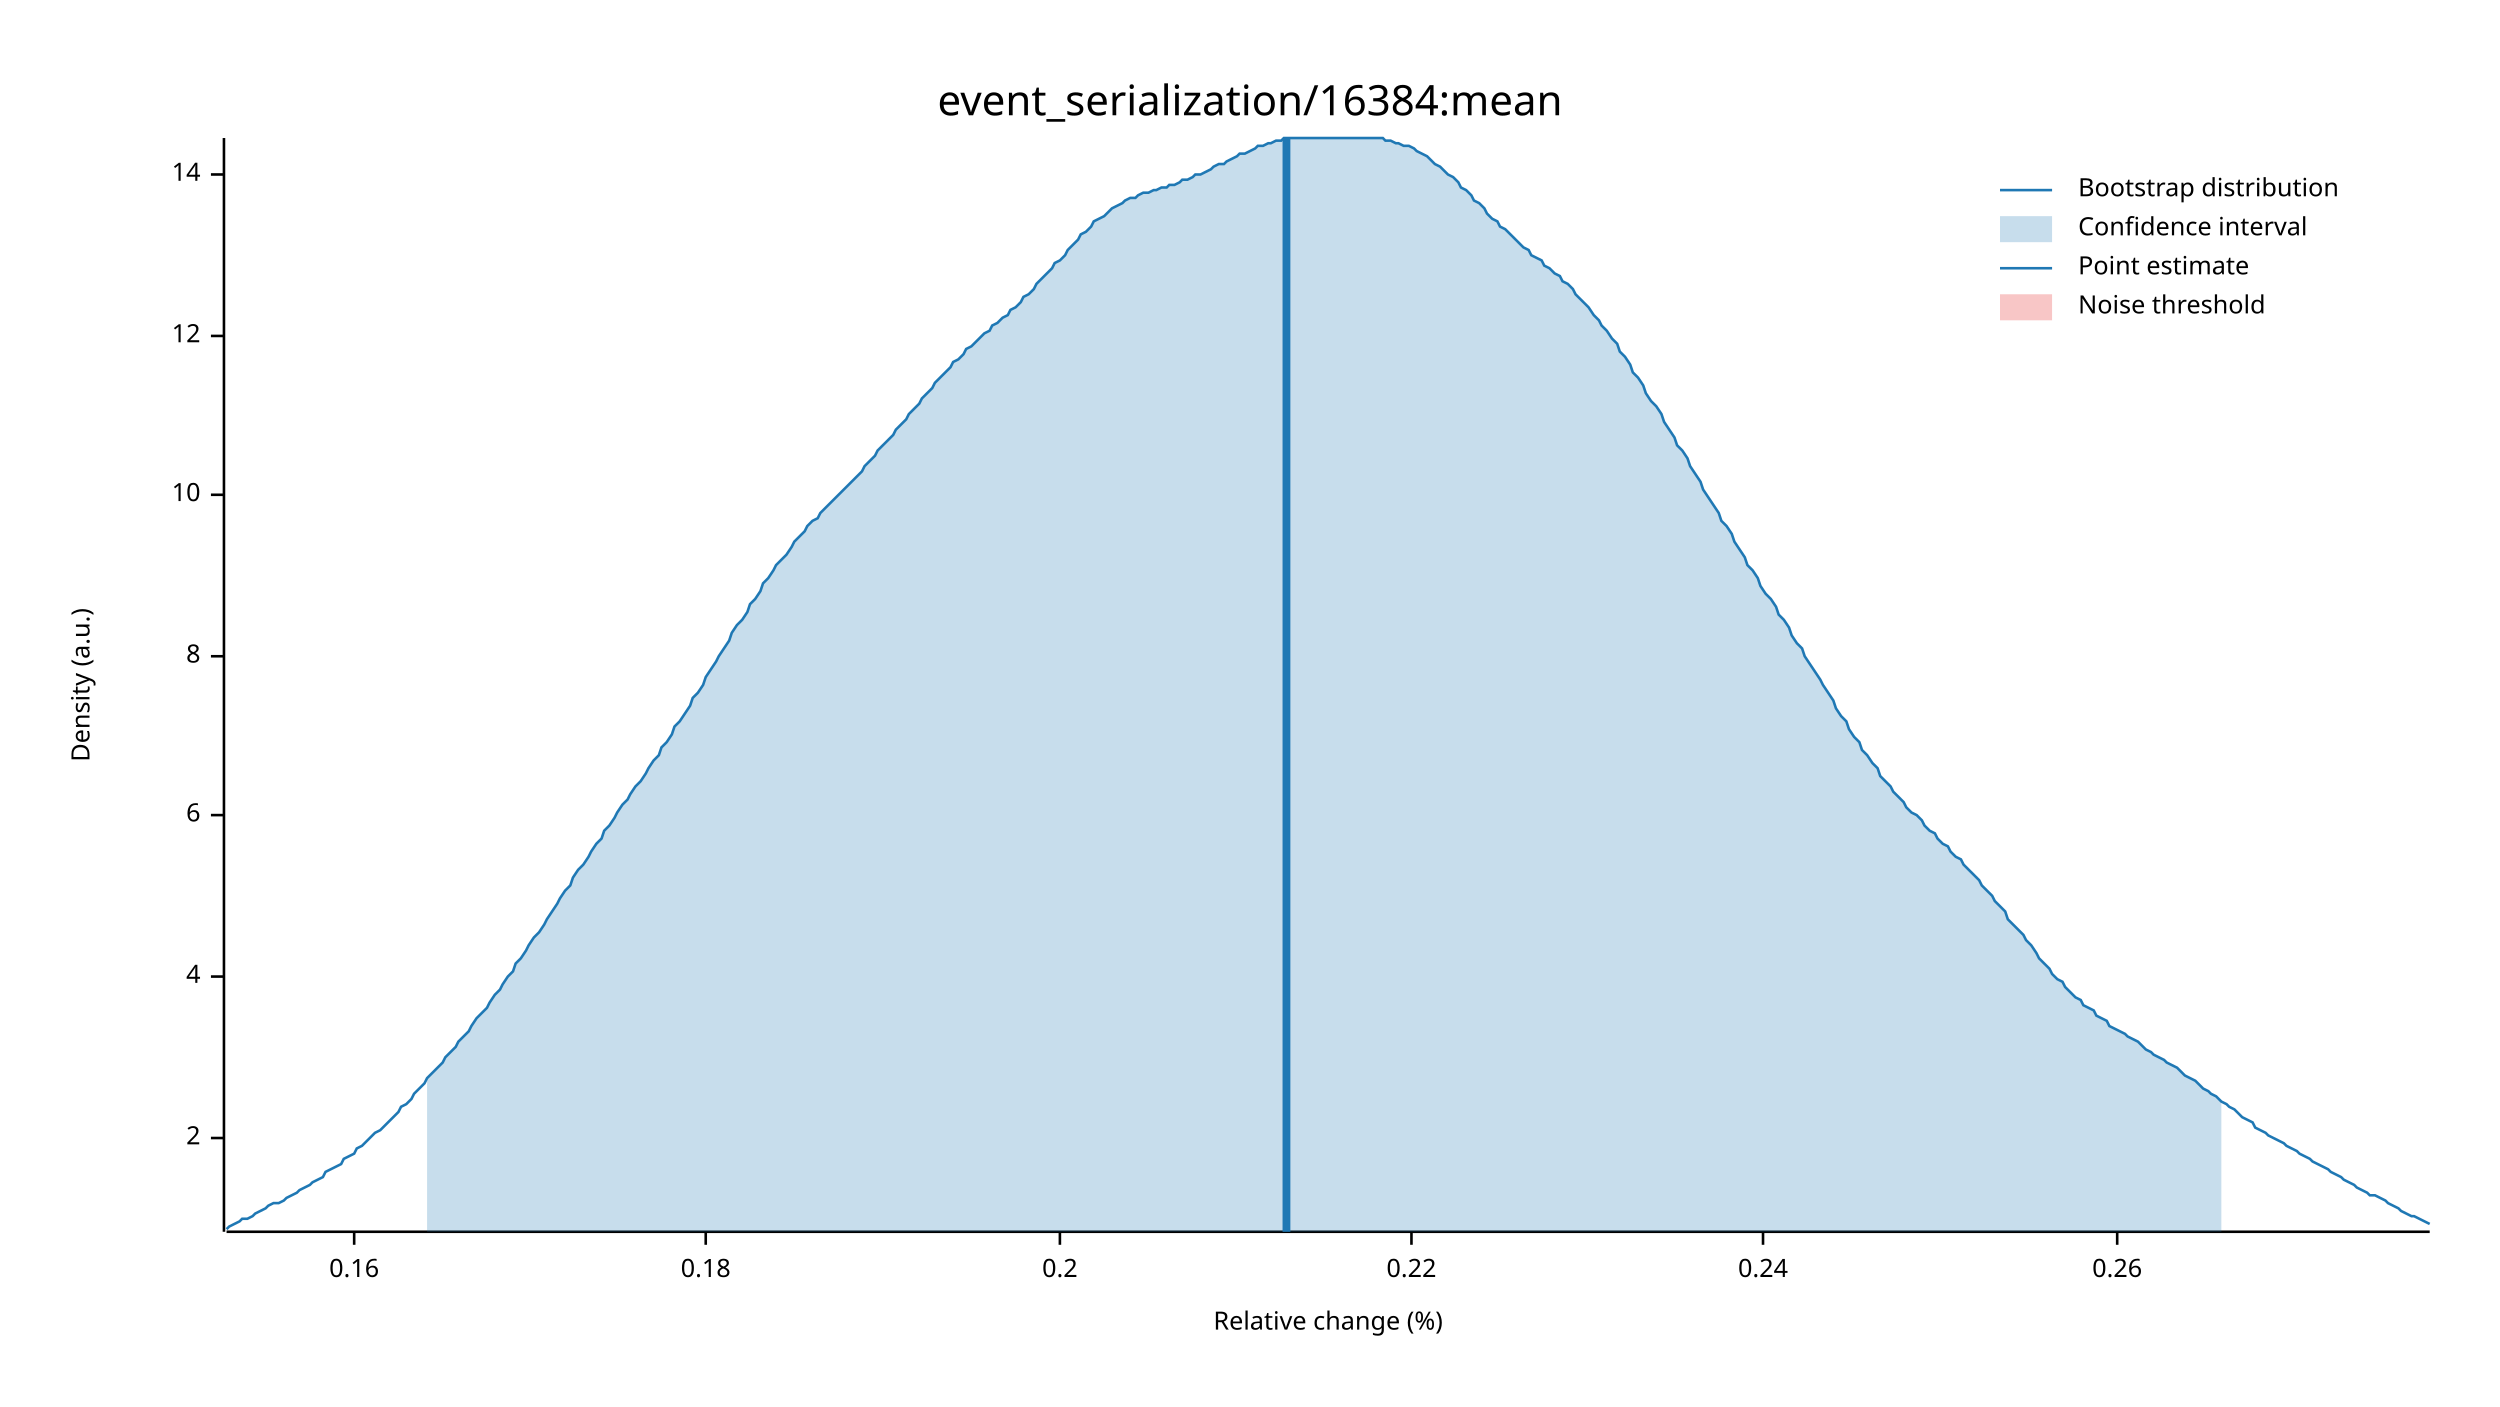
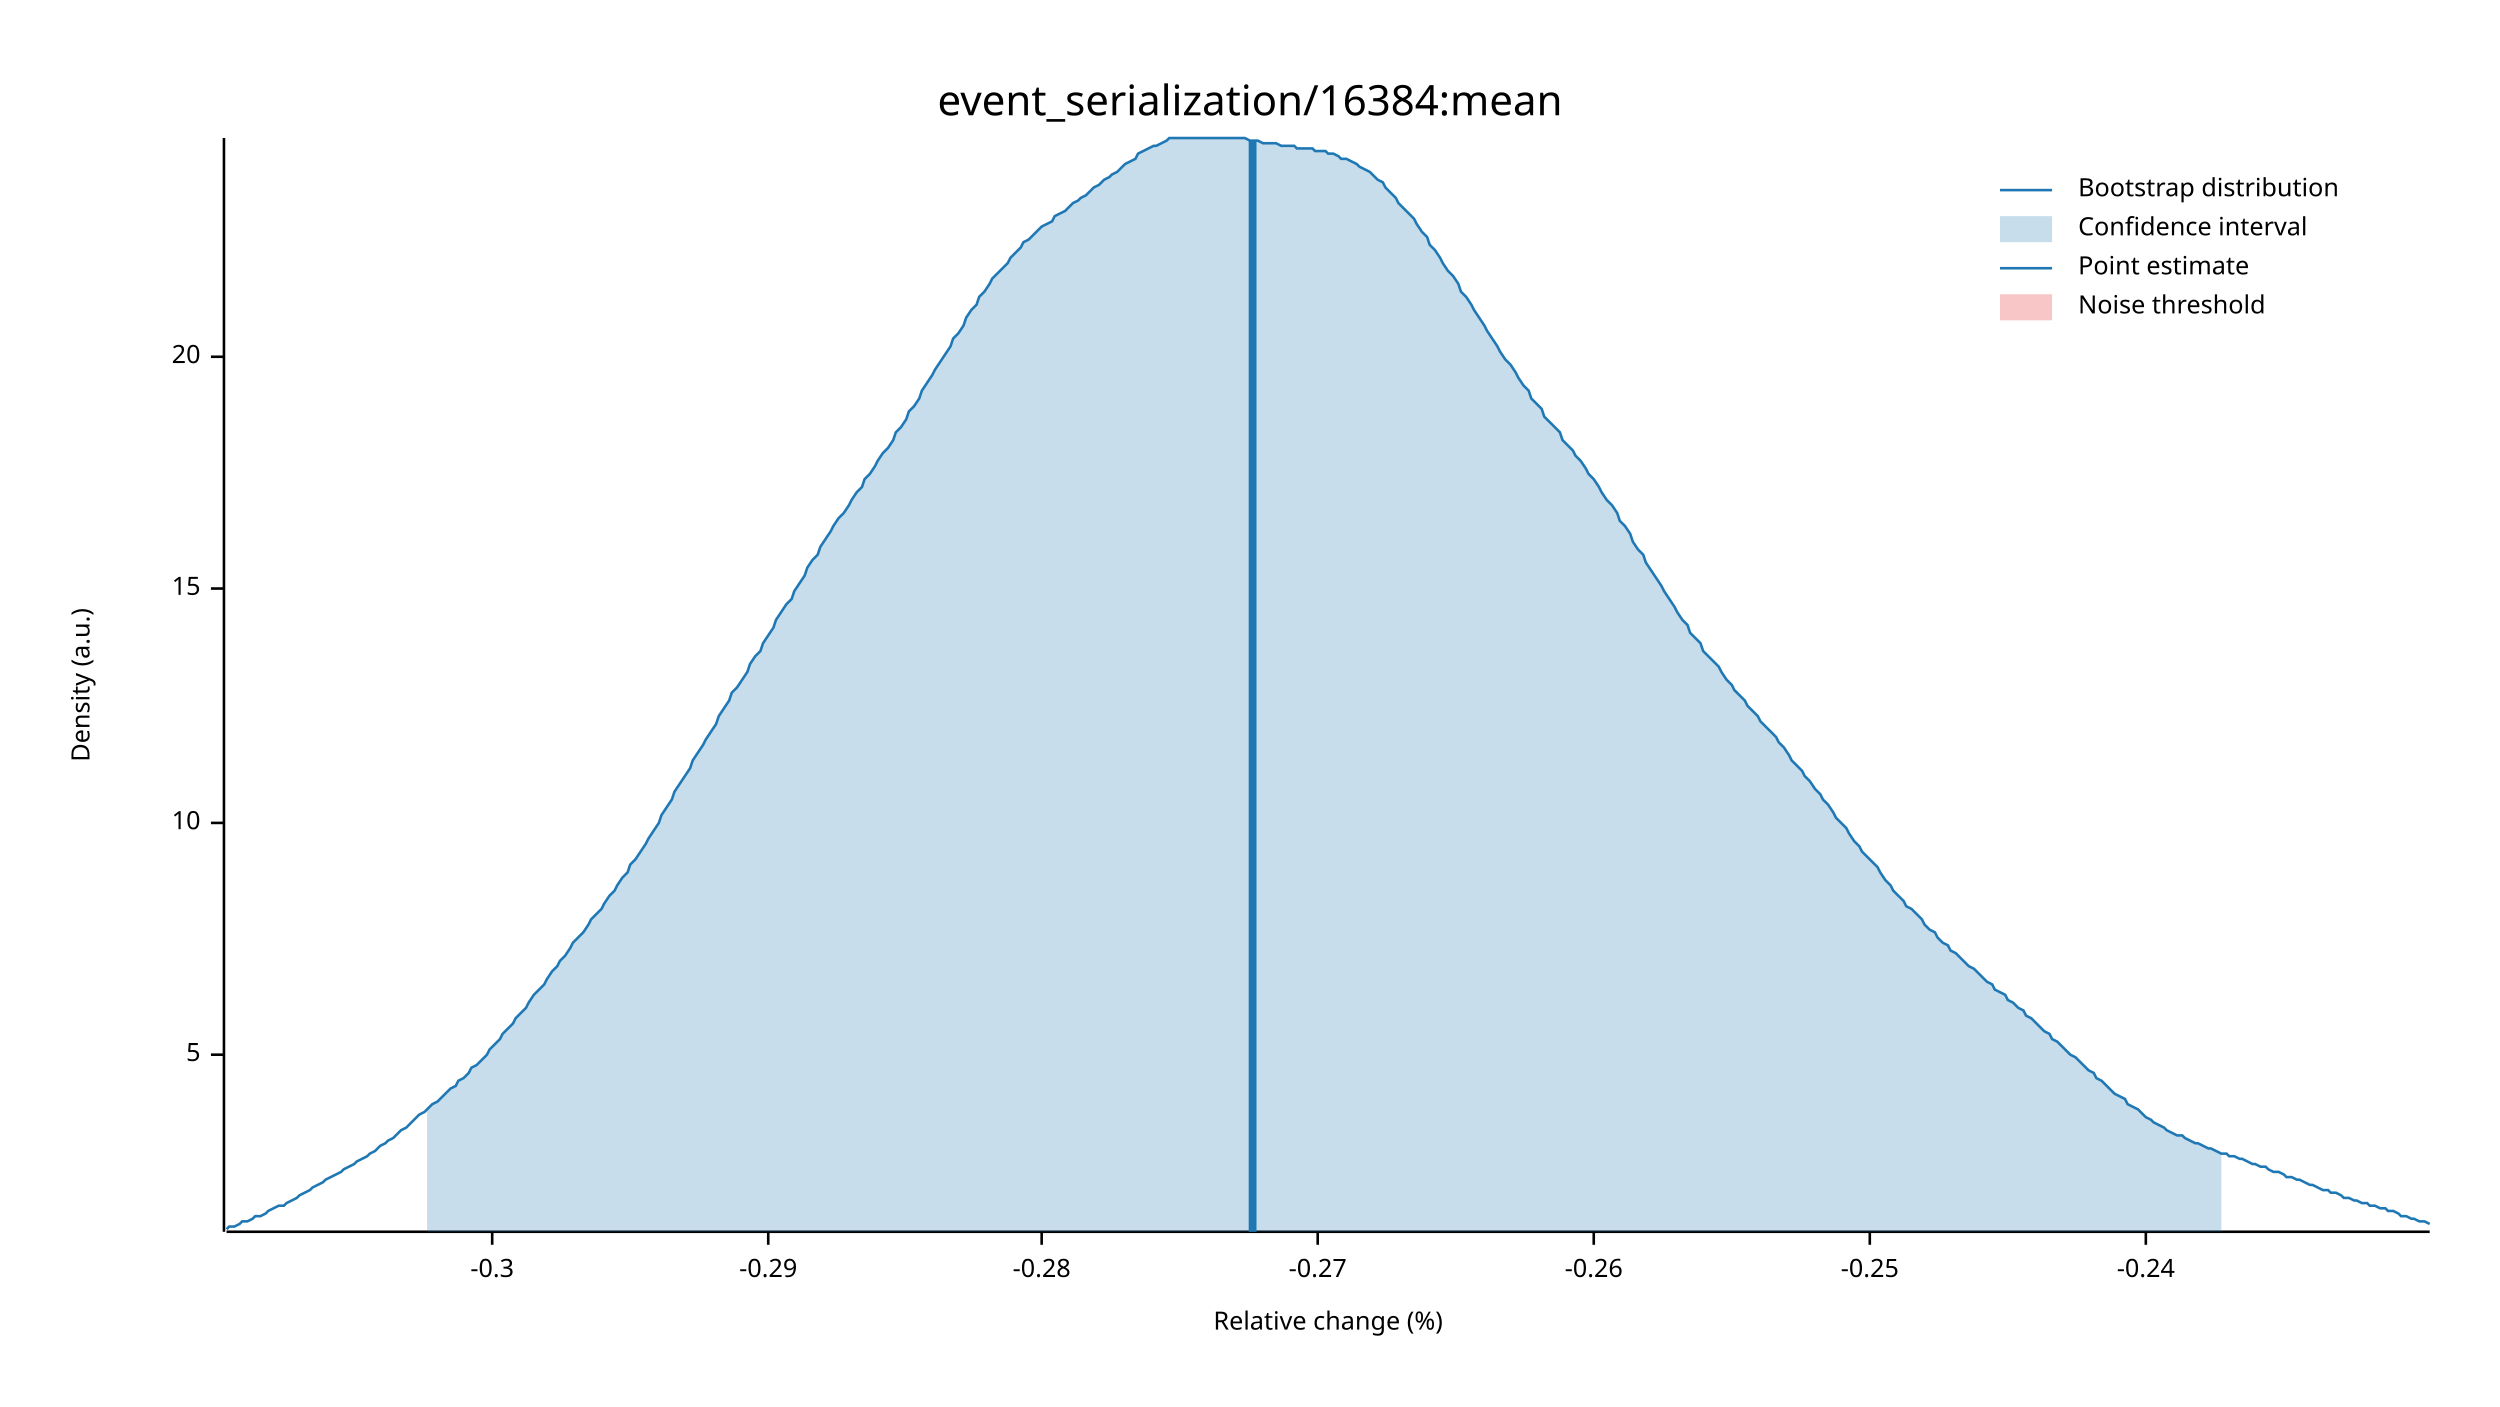
<svg xmlns="http://www.w3.org/2000/svg" width="960" height="540" viewBox="0 0 960 540">
  <text x="480" y="32" dy="0.76em" text-anchor="middle" font-family="sans-serif" font-size="16.129" opacity="1" fill="#000000">
event_serialization/16384:mean
</text>
  <text x="27" y="263" dy="0.76em" text-anchor="middle" font-family="sans-serif" font-size="9.677" opacity="1" fill="#000000" transform="rotate(270, 27, 263)">
Density (a.u.)
</text>
  <text x="510" y="513" dy="-0.5ex" text-anchor="middle" font-family="sans-serif" font-size="9.677" opacity="1" fill="#000000">
Relative change (%)
</text>
  <polyline fill="none" opacity="1" stroke="#000000" stroke-width="1" points="86,53 86,473 " />
-   <text x="77" y="437" dy="0.5ex" text-anchor="end" font-family="sans-serif" font-size="9.677" opacity="1" fill="#000000">
- 2
+   <text x="77" y="405" dy="0.5ex" text-anchor="end" font-family="sans-serif" font-size="9.677" opacity="1" fill="#000000">
+ 5
</text>
-   <polyline fill="none" opacity="1" stroke="#000000" stroke-width="1" points="81,437 86,437 " />
-   <text x="77" y="375" dy="0.5ex" text-anchor="end" font-family="sans-serif" font-size="9.677" opacity="1" fill="#000000">
- 4
- </text>
-   <polyline fill="none" opacity="1" stroke="#000000" stroke-width="1" points="81,375 86,375 " />
-   <text x="77" y="313" dy="0.5ex" text-anchor="end" font-family="sans-serif" font-size="9.677" opacity="1" fill="#000000">
- 6
- </text>
-   <polyline fill="none" opacity="1" stroke="#000000" stroke-width="1" points="81,313 86,313 " />
-   <text x="77" y="252" dy="0.5ex" text-anchor="end" font-family="sans-serif" font-size="9.677" opacity="1" fill="#000000">
- 8
- </text>
-   <polyline fill="none" opacity="1" stroke="#000000" stroke-width="1" points="81,252 86,252 " />
-   <text x="77" y="190" dy="0.5ex" text-anchor="end" font-family="sans-serif" font-size="9.677" opacity="1" fill="#000000">
+   <polyline fill="none" opacity="1" stroke="#000000" stroke-width="1" points="81,405 86,405 " />
+   <text x="77" y="316" dy="0.5ex" text-anchor="end" font-family="sans-serif" font-size="9.677" opacity="1" fill="#000000">
10
</text>
-   <polyline fill="none" opacity="1" stroke="#000000" stroke-width="1" points="81,190 86,190 " />
-   <text x="77" y="129" dy="0.5ex" text-anchor="end" font-family="sans-serif" font-size="9.677" opacity="1" fill="#000000">
- 12
+   <polyline fill="none" opacity="1" stroke="#000000" stroke-width="1" points="81,316 86,316 " />
+   <text x="77" y="226" dy="0.5ex" text-anchor="end" font-family="sans-serif" font-size="9.677" opacity="1" fill="#000000">
+ 15
</text>
-   <polyline fill="none" opacity="1" stroke="#000000" stroke-width="1" points="81,129 86,129 " />
-   <text x="77" y="67" dy="0.5ex" text-anchor="end" font-family="sans-serif" font-size="9.677" opacity="1" fill="#000000">
- 14
+   <polyline fill="none" opacity="1" stroke="#000000" stroke-width="1" points="81,226 86,226 " />
+   <text x="77" y="137" dy="0.5ex" text-anchor="end" font-family="sans-serif" font-size="9.677" opacity="1" fill="#000000">
+ 20
</text>
-   <polyline fill="none" opacity="1" stroke="#000000" stroke-width="1" points="81,67 86,67 " />
+   <polyline fill="none" opacity="1" stroke="#000000" stroke-width="1" points="81,137 86,137 " />
  <polyline fill="none" opacity="1" stroke="#000000" stroke-width="1" points="87,473 933,473 " />
-   <text x="136" y="483" dy="0.76em" text-anchor="middle" font-family="sans-serif" font-size="9.677" opacity="1" fill="#000000">
- 0.16
+   <text x="189" y="483" dy="0.76em" text-anchor="middle" font-family="sans-serif" font-size="9.677" opacity="1" fill="#000000">
+ -0.3
</text>
-   <polyline fill="none" opacity="1" stroke="#000000" stroke-width="1" points="136,473 136,478 " />
-   <text x="271" y="483" dy="0.76em" text-anchor="middle" font-family="sans-serif" font-size="9.677" opacity="1" fill="#000000">
- 0.18
+   <polyline fill="none" opacity="1" stroke="#000000" stroke-width="1" points="189,473 189,478 " />
+   <text x="295" y="483" dy="0.76em" text-anchor="middle" font-family="sans-serif" font-size="9.677" opacity="1" fill="#000000">
+ -0.29
</text>
-   <polyline fill="none" opacity="1" stroke="#000000" stroke-width="1" points="271,473 271,478 " />
-   <text x="407" y="483" dy="0.76em" text-anchor="middle" font-family="sans-serif" font-size="9.677" opacity="1" fill="#000000">
- 0.2
+   <polyline fill="none" opacity="1" stroke="#000000" stroke-width="1" points="295,473 295,478 " />
+   <text x="400" y="483" dy="0.76em" text-anchor="middle" font-family="sans-serif" font-size="9.677" opacity="1" fill="#000000">
+ -0.28
</text>
-   <polyline fill="none" opacity="1" stroke="#000000" stroke-width="1" points="407,473 407,478 " />
-   <text x="542" y="483" dy="0.76em" text-anchor="middle" font-family="sans-serif" font-size="9.677" opacity="1" fill="#000000">
- 0.22
+   <polyline fill="none" opacity="1" stroke="#000000" stroke-width="1" points="400,473 400,478 " />
+   <text x="506" y="483" dy="0.76em" text-anchor="middle" font-family="sans-serif" font-size="9.677" opacity="1" fill="#000000">
+ -0.27
</text>
-   <polyline fill="none" opacity="1" stroke="#000000" stroke-width="1" points="542,473 542,478 " />
-   <text x="677" y="483" dy="0.76em" text-anchor="middle" font-family="sans-serif" font-size="9.677" opacity="1" fill="#000000">
- 0.24
+   <polyline fill="none" opacity="1" stroke="#000000" stroke-width="1" points="506,473 506,478 " />
+   <text x="612" y="483" dy="0.76em" text-anchor="middle" font-family="sans-serif" font-size="9.677" opacity="1" fill="#000000">
+ -0.26
</text>
-   <polyline fill="none" opacity="1" stroke="#000000" stroke-width="1" points="677,473 677,478 " />
-   <text x="813" y="483" dy="0.76em" text-anchor="middle" font-family="sans-serif" font-size="9.677" opacity="1" fill="#000000">
- 0.26
+   <polyline fill="none" opacity="1" stroke="#000000" stroke-width="1" points="612,473 612,478 " />
+   <text x="718" y="483" dy="0.76em" text-anchor="middle" font-family="sans-serif" font-size="9.677" opacity="1" fill="#000000">
+ -0.25
</text>
-   <polyline fill="none" opacity="1" stroke="#000000" stroke-width="1" points="813,473 813,478 " />
-   <polyline fill="none" opacity="1" stroke="#1F78B4" stroke-width="1" points="87,472 88,471 90,470 92,469 93,468 95,468 97,467 98,466 100,465 102,464 103,463 105,462 107,462 109,461 110,460 112,459 114,458 115,457 117,456 119,455 120,454 122,453 124,452 125,450 127,449 129,448 131,447 132,445 134,444 136,443 137,441 139,440 141,438 142,437 144,435 146,434 148,432 149,431 151,429 153,427 154,425 156,424 158,422 159,420 161,418 163,416 164,414 166,412 168,410 170,408 171,406 173,404 175,402 176,400 178,398 180,396 181,394 183,391 185,389 187,387 188,385 190,382 192,380 193,378 195,375 197,373 198,370 200,368 202,365 203,363 205,360 207,358 209,355 210,353 212,350 214,347 215,345 217,342 219,340 220,337 222,334 224,332 226,329 227,327 229,324 231,322 232,319 234,317 236,314 237,312 239,309 241,307 242,305 244,302 246,300 248,297 249,295 251,292 253,290 254,287 256,285 258,282 259,279 261,277 263,274 265,271 266,268 268,266 270,263 271,260 273,257 275,254 276,252 278,249 280,246 281,243 283,240 285,238 287,235 288,232 290,230 292,227 293,224 295,222 297,219 298,217 300,215 302,213 304,210 305,208 307,206 309,204 310,202 312,200 314,199 315,197 317,195 319,193 320,192 322,190 324,188 326,186 327,185 329,183 331,181 332,179 334,177 336,175 337,173 339,171 341,169 343,167 344,165 346,163 348,161 349,159 351,157 353,155 354,153 356,151 358,149 359,147 361,145 363,143 365,141 366,139 368,138 370,136 371,134 373,133 375,131 376,130 378,128 380,127 381,125 383,124 385,122 387,121 388,119 390,118 392,116 393,114 395,113 397,111 398,109 400,107 402,105 404,103 405,101 407,100 409,98 410,96 412,94 414,92 415,90 417,89 419,87 420,85 422,84 424,83 426,81 427,80 429,79 431,78 432,77 434,76 436,76 437,75 439,74 441,74 443,73 444,73 446,72 448,72 449,71 451,71 453,70 454,69 456,69 458,68 459,67 461,67 463,66 465,65 466,64 468,63 470,63 471,62 473,61 475,60 476,59 478,59 480,58 482,57 483,56 485,56 487,55 488,55 490,54 492,54 493,53 495,53 497,53 498,53 500,53 502,53 504,53 505,53 507,53 509,53 510,53 512,53 514,53 515,53 517,53 519,53 521,53 522,53 524,53 526,53 527,53 529,53 531,53 532,54 534,54 536,55 537,55 539,56 541,56 543,57 544,58 546,59 548,60 549,61 551,63 553,64 554,65 556,67 558,68 560,70 561,72 563,73 565,75 566,77 568,78 570,80 571,82 573,84 575,85 576,87 578,88 580,90 582,92 583,93 585,95 587,96 588,98 590,99 592,100 593,102 595,103 597,105 599,106 600,108 602,109 604,111 605,113 607,115 609,117 610,118 612,121 614,123 615,125 617,127 619,130 621,132 622,135 624,137 626,140 627,143 629,145 631,148 632,151 634,154 636,156 638,159 639,162 641,165 643,168 644,171 646,173 648,176 649,179 651,182 653,185 654,188 656,191 658,194 660,197 661,200 663,202 665,205 666,208 668,211 670,214 671,217 673,219 675,222 676,225 678,228 680,230 682,233 683,236 685,238 687,241 688,244 690,247 692,249 693,252 695,255 697,258 699,261 700,263 702,266 704,269 705,272 707,275 709,277 710,280 712,283 714,285 715,288 717,290 719,293 721,295 722,298 724,300 726,302 727,304 729,306 731,308 732,310 734,312 736,313 738,315 739,317 741,319 743,320 744,322 746,324 748,325 749,327 751,329 753,330 754,332 756,334 758,336 760,338 761,340 763,342 765,344 766,346 768,348 770,350 771,353 773,355 775,357 777,359 778,361 780,363 782,366 783,368 785,370 787,372 788,374 790,376 792,377 793,379 795,381 797,383 799,384 800,386 802,387 804,388 805,390 807,391 809,392 810,394 812,395 814,396 816,397 817,398 819,399 821,400 822,401 824,403 826,404 827,405 829,406 831,407 832,408 834,409 836,410 838,412 839,413 841,414 843,415 844,416 846,418 848,419 849,420 851,421 853,423 855,424 856,425 858,426 860,428 861,429 863,430 865,431 866,433 868,434 870,435 871,436 873,437 875,438 877,439 878,440 880,441 882,442 883,443 885,444 887,445 888,446 890,447 892,448 894,449 895,450 897,451 899,452 900,453 902,454 904,455 905,456 907,457 909,458 910,459 912,459 914,460 916,461 917,462 919,463 921,464 922,465 924,466 926,467 927,467 929,468 931,469 933,470 " />
-   <polygon opacity="0.25" fill="#1F78B4" points="164,414 166,412 168,410 170,408 171,406 173,404 175,402 176,400 178,398 180,396 181,394 183,391 185,389 187,387 188,385 190,382 192,380 193,378 195,375 197,373 198,370 200,368 202,365 203,363 205,360 207,358 209,355 210,353 212,350 214,347 215,345 217,342 219,340 220,337 222,334 224,332 226,329 227,327 229,324 231,322 232,319 234,317 236,314 237,312 239,309 241,307 242,305 244,302 246,300 248,297 249,295 251,292 253,290 254,287 256,285 258,282 259,279 261,277 263,274 265,271 266,268 268,266 270,263 271,260 273,257 275,254 276,252 278,249 280,246 281,243 283,240 285,238 287,235 288,232 290,230 292,227 293,224 295,222 297,219 298,217 300,215 302,213 304,210 305,208 307,206 309,204 310,202 312,200 314,199 315,197 317,195 319,193 320,192 322,190 324,188 326,186 327,185 329,183 331,181 332,179 334,177 336,175 337,173 339,171 341,169 343,167 344,165 346,163 348,161 349,159 351,157 353,155 354,153 356,151 358,149 359,147 361,145 363,143 365,141 366,139 368,138 370,136 371,134 373,133 375,131 376,130 378,128 380,127 381,125 383,124 385,122 387,121 388,119 390,118 392,116 393,114 395,113 397,111 398,109 400,107 402,105 404,103 405,101 407,100 409,98 410,96 412,94 414,92 415,90 417,89 419,87 420,85 422,84 424,83 426,81 427,80 429,79 431,78 432,77 434,76 436,76 437,75 439,74 441,74 443,73 444,73 446,72 448,72 449,71 451,71 453,70 454,69 456,69 458,68 459,67 461,67 463,66 465,65 466,64 468,63 470,63 471,62 473,61 475,60 476,59 478,59 480,58 482,57 483,56 485,56 487,55 488,55 490,54 492,54 493,53 495,53 497,53 498,53 500,53 502,53 504,53 505,53 507,53 509,53 510,53 512,53 514,53 515,53 517,53 519,53 521,53 522,53 524,53 526,53 527,53 529,53 531,53 532,54 534,54 536,55 537,55 539,56 541,56 543,57 544,58 546,59 548,60 549,61 551,63 553,64 554,65 556,67 558,68 560,70 561,72 563,73 565,75 566,77 568,78 570,80 571,82 573,84 575,85 576,87 578,88 580,90 582,92 583,93 585,95 587,96 588,98 590,99 592,100 593,102 595,103 597,105 599,106 600,108 602,109 604,111 605,113 607,115 609,117 610,118 612,121 614,123 615,125 617,127 619,130 621,132 622,135 624,137 626,140 627,143 629,145 631,148 632,151 634,154 636,156 638,159 639,162 641,165 643,168 644,171 646,173 648,176 649,179 651,182 653,185 654,188 656,191 658,194 660,197 661,200 663,202 665,205 666,208 668,211 670,214 671,217 673,219 675,222 676,225 678,228 680,230 682,233 683,236 685,238 687,241 688,244 690,247 692,249 693,252 695,255 697,258 699,261 700,263 702,266 704,269 705,272 707,275 709,277 710,280 712,283 714,285 715,288 717,290 719,293 721,295 722,298 724,300 726,302 727,304 729,306 731,308 732,310 734,312 736,313 738,315 739,317 741,319 743,320 744,322 746,324 748,325 749,327 751,329 753,330 754,332 756,334 758,336 760,338 761,340 763,342 765,344 766,346 768,348 770,350 771,353 773,355 775,357 777,359 778,361 780,363 782,366 783,368 785,370 787,372 788,374 790,376 792,377 793,379 795,381 797,383 799,384 800,386 802,387 804,388 805,390 807,391 809,392 810,394 812,395 814,396 816,397 817,398 819,399 821,400 822,401 824,403 826,404 827,405 829,406 831,407 832,408 834,409 836,410 838,412 839,413 841,414 843,415 844,416 846,418 848,419 849,420 851,421 853,423 853,473 164,473 " />
-   <polyline fill="none" opacity="1" stroke="#1F78B4" stroke-width="3" points="494,473 494,53 " />
+   <polyline fill="none" opacity="1" stroke="#000000" stroke-width="1" points="718,473 718,478 " />
+   <text x="824" y="483" dy="0.76em" text-anchor="middle" font-family="sans-serif" font-size="9.677" opacity="1" fill="#000000">
+ -0.24
+ </text>
+   <polyline fill="none" opacity="1" stroke="#000000" stroke-width="1" points="824,473 824,478 " />
+   <polyline fill="none" opacity="1" stroke="#1F78B4" stroke-width="1" points="87,472 88,471 90,471 92,470 93,469 95,469 97,468 98,467 100,467 102,466 103,465 105,464 107,463 109,463 110,462 112,461 114,460 115,459 117,458 119,457 120,456 122,455 124,454 125,453 127,452 129,451 131,450 132,449 134,448 136,447 137,446 139,445 141,444 142,443 144,442 146,440 148,439 149,438 151,437 153,435 154,434 156,433 158,431 159,430 161,428 163,427 164,426 166,424 168,423 170,421 171,420 173,418 175,417 176,415 178,414 180,412 181,410 183,409 185,407 187,405 188,403 190,401 192,399 193,397 195,395 197,393 198,391 200,389 202,387 203,385 205,382 207,380 209,378 210,376 212,373 214,371 215,369 217,367 219,364 220,362 222,360 224,358 226,355 227,353 229,351 231,349 232,347 234,344 236,342 237,340 239,337 241,335 242,332 244,330 246,327 248,324 249,322 251,319 253,316 254,313 256,310 258,307 259,304 261,301 263,298 265,295 266,292 268,289 270,286 271,284 273,281 275,278 276,275 278,272 280,269 281,266 283,264 285,261 287,258 288,255 290,252 292,250 293,247 295,244 297,241 298,238 300,235 302,232 304,230 305,227 307,224 309,221 310,218 312,215 314,213 315,210 317,207 319,204 320,202 322,199 324,197 326,194 327,192 329,189 331,187 332,184 334,182 336,179 337,177 339,174 341,172 343,169 344,166 346,164 348,161 349,158 351,156 353,153 354,150 356,147 358,144 359,142 361,139 363,136 365,133 366,130 368,128 370,125 371,122 373,119 375,117 376,114 378,112 380,109 381,107 383,105 385,103 387,101 388,99 390,97 392,95 393,93 395,92 397,90 398,89 400,87 402,86 404,85 405,83 407,82 409,81 410,80 412,78 414,77 415,76 417,75 419,73 420,72 422,71 424,69 426,68 427,67 429,66 431,64 432,63 434,62 436,61 437,59 439,58 441,57 443,56 444,56 446,55 448,54 449,53 451,53 453,53 454,53 456,53 458,53 459,53 461,53 463,53 465,53 466,53 468,53 470,53 471,53 473,53 475,53 476,53 478,53 480,54 482,54 483,54 485,55 487,55 488,55 490,55 492,56 493,56 495,56 497,56 498,57 500,57 502,57 504,57 505,58 507,58 509,58 510,59 512,59 514,60 515,61 517,61 519,62 521,63 522,64 524,65 526,66 527,67 529,69 531,70 532,72 534,74 536,76 537,78 539,80 541,82 543,84 544,86 546,89 548,91 549,94 551,96 553,99 554,101 556,104 558,106 560,109 561,112 563,114 565,117 566,119 568,122 570,125 571,127 573,130 575,133 576,135 578,138 580,140 582,143 583,145 585,148 587,150 588,153 590,155 592,157 593,160 595,162 597,164 599,166 600,169 602,171 604,173 605,175 607,177 609,180 610,182 612,184 614,187 615,189 617,192 619,194 621,197 622,200 624,202 626,205 627,208 629,211 631,213 632,216 634,219 636,222 638,225 639,227 641,230 643,233 644,235 646,238 648,240 649,243 651,245 653,247 654,250 656,252 658,254 660,256 661,258 663,261 665,263 666,265 668,267 670,269 671,271 673,273 675,275 676,277 678,279 680,281 682,283 683,285 685,287 687,290 688,292 690,294 692,296 693,298 695,300 697,303 699,305 700,307 702,309 704,312 705,314 707,316 709,318 710,320 712,323 714,325 715,327 717,329 719,331 721,333 722,335 724,338 726,340 727,342 729,344 731,346 732,348 734,349 736,351 738,353 739,355 741,357 743,358 744,360 746,362 748,363 749,365 751,366 753,368 754,369 756,371 758,372 760,374 761,375 763,377 765,378 766,380 768,381 770,382 771,384 773,385 775,387 777,388 778,390 780,391 782,393 783,394 785,396 787,397 788,399 790,400 792,402 793,403 795,405 797,406 799,408 800,409 802,411 804,412 805,414 807,415 809,417 810,418 812,420 814,421 816,422 817,424 819,425 821,426 822,427 824,429 826,430 827,431 829,432 831,433 832,434 834,435 836,436 838,436 839,437 841,438 843,439 844,439 846,440 848,441 849,441 851,442 853,443 855,443 856,444 858,444 860,445 861,445 863,446 865,447 866,447 868,448 870,448 871,449 873,450 875,450 877,451 878,452 880,452 882,453 883,453 885,454 887,455 888,455 890,456 892,457 894,457 895,458 897,458 899,459 900,460 902,460 904,461 905,461 907,462 909,462 910,463 912,463 914,464 916,464 917,465 919,465 921,466 922,467 924,467 926,468 927,468 929,469 931,469 933,470 " />
+   <polygon opacity="0.25" fill="#1F78B4" points="164,426 166,424 168,423 170,421 171,420 173,418 175,417 176,415 178,414 180,412 181,410 183,409 185,407 187,405 188,403 190,401 192,399 193,397 195,395 197,393 198,391 200,389 202,387 203,385 205,382 207,380 209,378 210,376 212,373 214,371 215,369 217,367 219,364 220,362 222,360 224,358 226,355 227,353 229,351 231,349 232,347 234,344 236,342 237,340 239,337 241,335 242,332 244,330 246,327 248,324 249,322 251,319 253,316 254,313 256,310 258,307 259,304 261,301 263,298 265,295 266,292 268,289 270,286 271,284 273,281 275,278 276,275 278,272 280,269 281,266 283,264 285,261 287,258 288,255 290,252 292,250 293,247 295,244 297,241 298,238 300,235 302,232 304,230 305,227 307,224 309,221 310,218 312,215 314,213 315,210 317,207 319,204 320,202 322,199 324,197 326,194 327,192 329,189 331,187 332,184 334,182 336,179 337,177 339,174 341,172 343,169 344,166 346,164 348,161 349,158 351,156 353,153 354,150 356,147 358,144 359,142 361,139 363,136 365,133 366,130 368,128 370,125 371,122 373,119 375,117 376,114 378,112 380,109 381,107 383,105 385,103 387,101 388,99 390,97 392,95 393,93 395,92 397,90 398,89 400,87 402,86 404,85 405,83 407,82 409,81 410,80 412,78 414,77 415,76 417,75 419,73 420,72 422,71 424,69 426,68 427,67 429,66 431,64 432,63 434,62 436,61 437,59 439,58 441,57 443,56 444,56 446,55 448,54 449,53 451,53 453,53 454,53 456,53 458,53 459,53 461,53 463,53 465,53 466,53 468,53 470,53 471,53 473,53 475,53 476,53 478,53 480,54 482,54 483,54 485,55 487,55 488,55 490,55 492,56 493,56 495,56 497,56 498,57 500,57 502,57 504,57 505,58 507,58 509,58 510,59 512,59 514,60 515,61 517,61 519,62 521,63 522,64 524,65 526,66 527,67 529,69 531,70 532,72 534,74 536,76 537,78 539,80 541,82 543,84 544,86 546,89 548,91 549,94 551,96 553,99 554,101 556,104 558,106 560,109 561,112 563,114 565,117 566,119 568,122 570,125 571,127 573,130 575,133 576,135 578,138 580,140 582,143 583,145 585,148 587,150 588,153 590,155 592,157 593,160 595,162 597,164 599,166 600,169 602,171 604,173 605,175 607,177 609,180 610,182 612,184 614,187 615,189 617,192 619,194 621,197 622,200 624,202 626,205 627,208 629,211 631,213 632,216 634,219 636,222 638,225 639,227 641,230 643,233 644,235 646,238 648,240 649,243 651,245 653,247 654,250 656,252 658,254 660,256 661,258 663,261 665,263 666,265 668,267 670,269 671,271 673,273 675,275 676,277 678,279 680,281 682,283 683,285 685,287 687,290 688,292 690,294 692,296 693,298 695,300 697,303 699,305 700,307 702,309 704,312 705,314 707,316 709,318 710,320 712,323 714,325 715,327 717,329 719,331 721,333 722,335 724,338 726,340 727,342 729,344 731,346 732,348 734,349 736,351 738,353 739,355 741,357 743,358 744,360 746,362 748,363 749,365 751,366 753,368 754,369 756,371 758,372 760,374 761,375 763,377 765,378 766,380 768,381 770,382 771,384 773,385 775,387 777,388 778,390 780,391 782,393 783,394 785,396 787,397 788,399 790,400 792,402 793,403 795,405 797,406 799,408 800,409 802,411 804,412 805,414 807,415 809,417 810,418 812,420 814,421 816,422 817,424 819,425 821,426 822,427 824,429 826,430 827,431 829,432 831,433 832,434 834,435 836,436 838,436 839,437 841,438 843,439 844,439 846,440 848,441 849,441 851,442 853,443 853,473 164,473 " />
+   <polyline fill="none" opacity="1" stroke="#1F78B4" stroke-width="3" points="481,473 481,54 " />
  <rect x="510" y="53" width="0" height="419" opacity="0.1" fill="#E31A1C" stroke="none" />
  <text x="798" y="68" dy="0.76em" text-anchor="start" font-family="sans-serif" font-size="9.677" opacity="1" fill="#000000">
Bootstrap distribution
</text>
  <text x="798" y="83" dy="0.76em" text-anchor="start" font-family="sans-serif" font-size="9.677" opacity="1" fill="#000000">
Confidence interval
</text>
  <text x="798" y="98" dy="0.76em" text-anchor="start" font-family="sans-serif" font-size="9.677" opacity="1" fill="#000000">
Point estimate
</text>
  <text x="798" y="113" dy="0.76em" text-anchor="start" font-family="sans-serif" font-size="9.677" opacity="1" fill="#000000">
Noise threshold
</text>
  <polyline fill="none" opacity="1" stroke="#1F78B4" stroke-width="1" points="768,73 788,73 " />
  <rect x="768" y="83" width="20" height="10" opacity="0.25" fill="#1F78B4" stroke="none" />
  <polyline fill="none" opacity="1" stroke="#1F78B4" stroke-width="1" points="768,103 788,103 " />
  <rect x="768" y="113" width="20" height="10" opacity="0.25" fill="#E31A1C" stroke="none" />
</svg>
